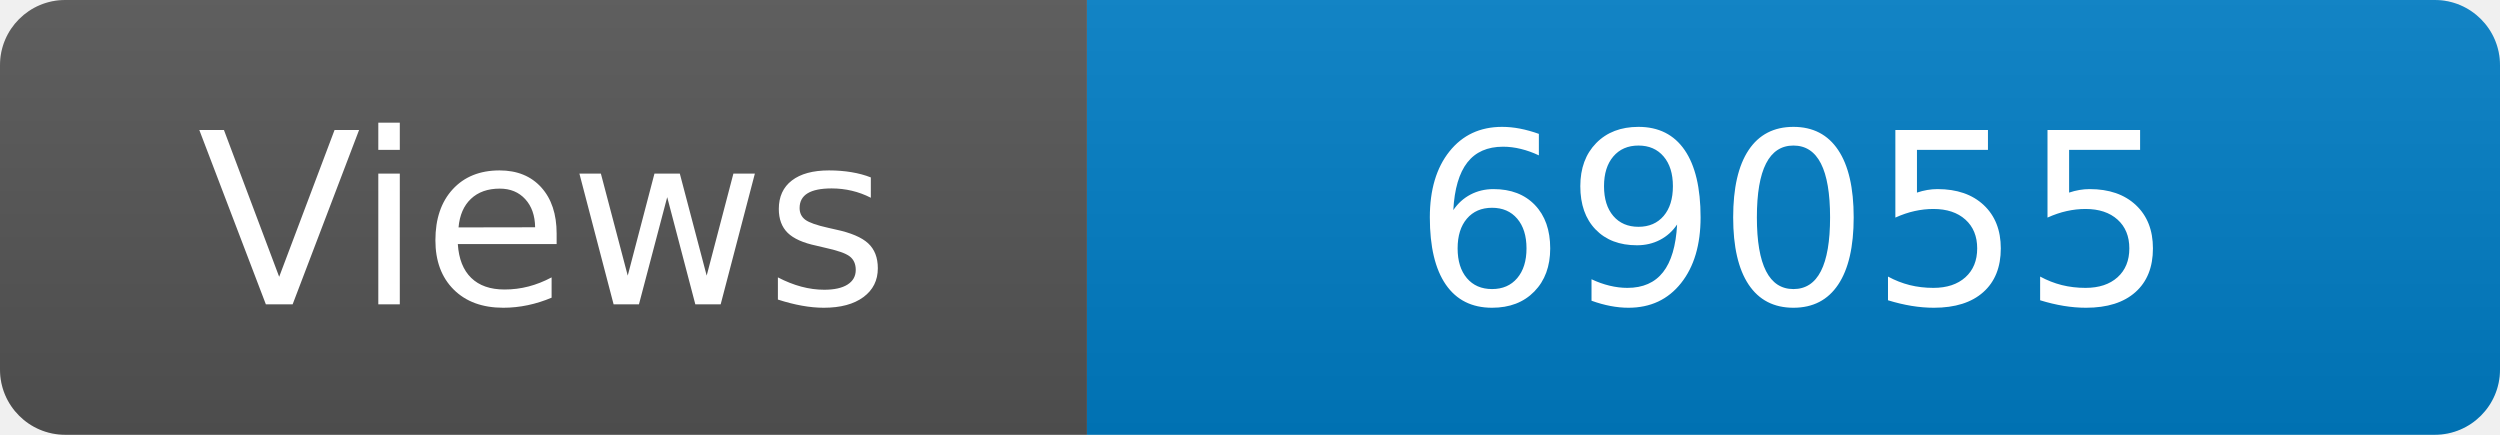
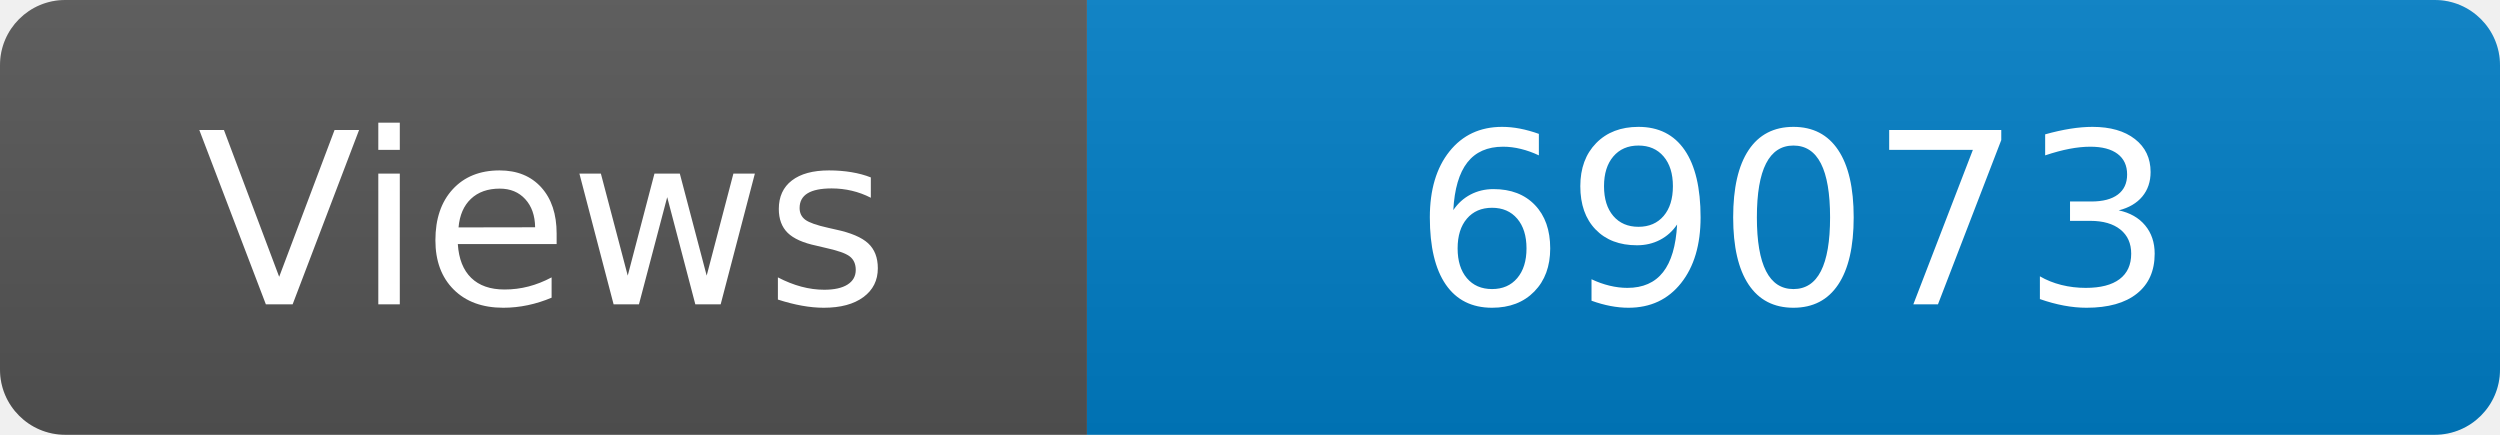
<svg xmlns="http://www.w3.org/2000/svg" width="115" height="20" role="img" aria-label="Maintained?: yes">
  <linearGradient id="s" x2="0" y2="100%">
    <stop offset="0" stop-color="#bbb" stop-opacity=".1" />
    <stop offset="1" stop-opacity=".1" />
  </linearGradient>
  <clipPath id="r">
    <rect width="115" height="20" rx="3" fill="#fff" />
  </clipPath>
  <g clip-path="url(#r)">
    <rect width="50" height="20" fill="#555" />
    <rect x="50" width="160" height="20" fill="#007ec6" />
    <rect width="115" height="20" fill="url(#s)" />
  </g>
  <g fill="#fff" text-anchor="middle" font-family="Verdana,Geneva,DejaVu Sans,sans-serif" font-size="110">
    <text x="250" y="140" transform="scale(.1)" fill="#fff">Views</text>
-     <text x="825" y="140" transform="scale(.1)" fill="#fff">69055</text>
+     <text x="825" y="140" transform="scale(.1)" fill="#fff">69073</text>
  </g>
</svg>
